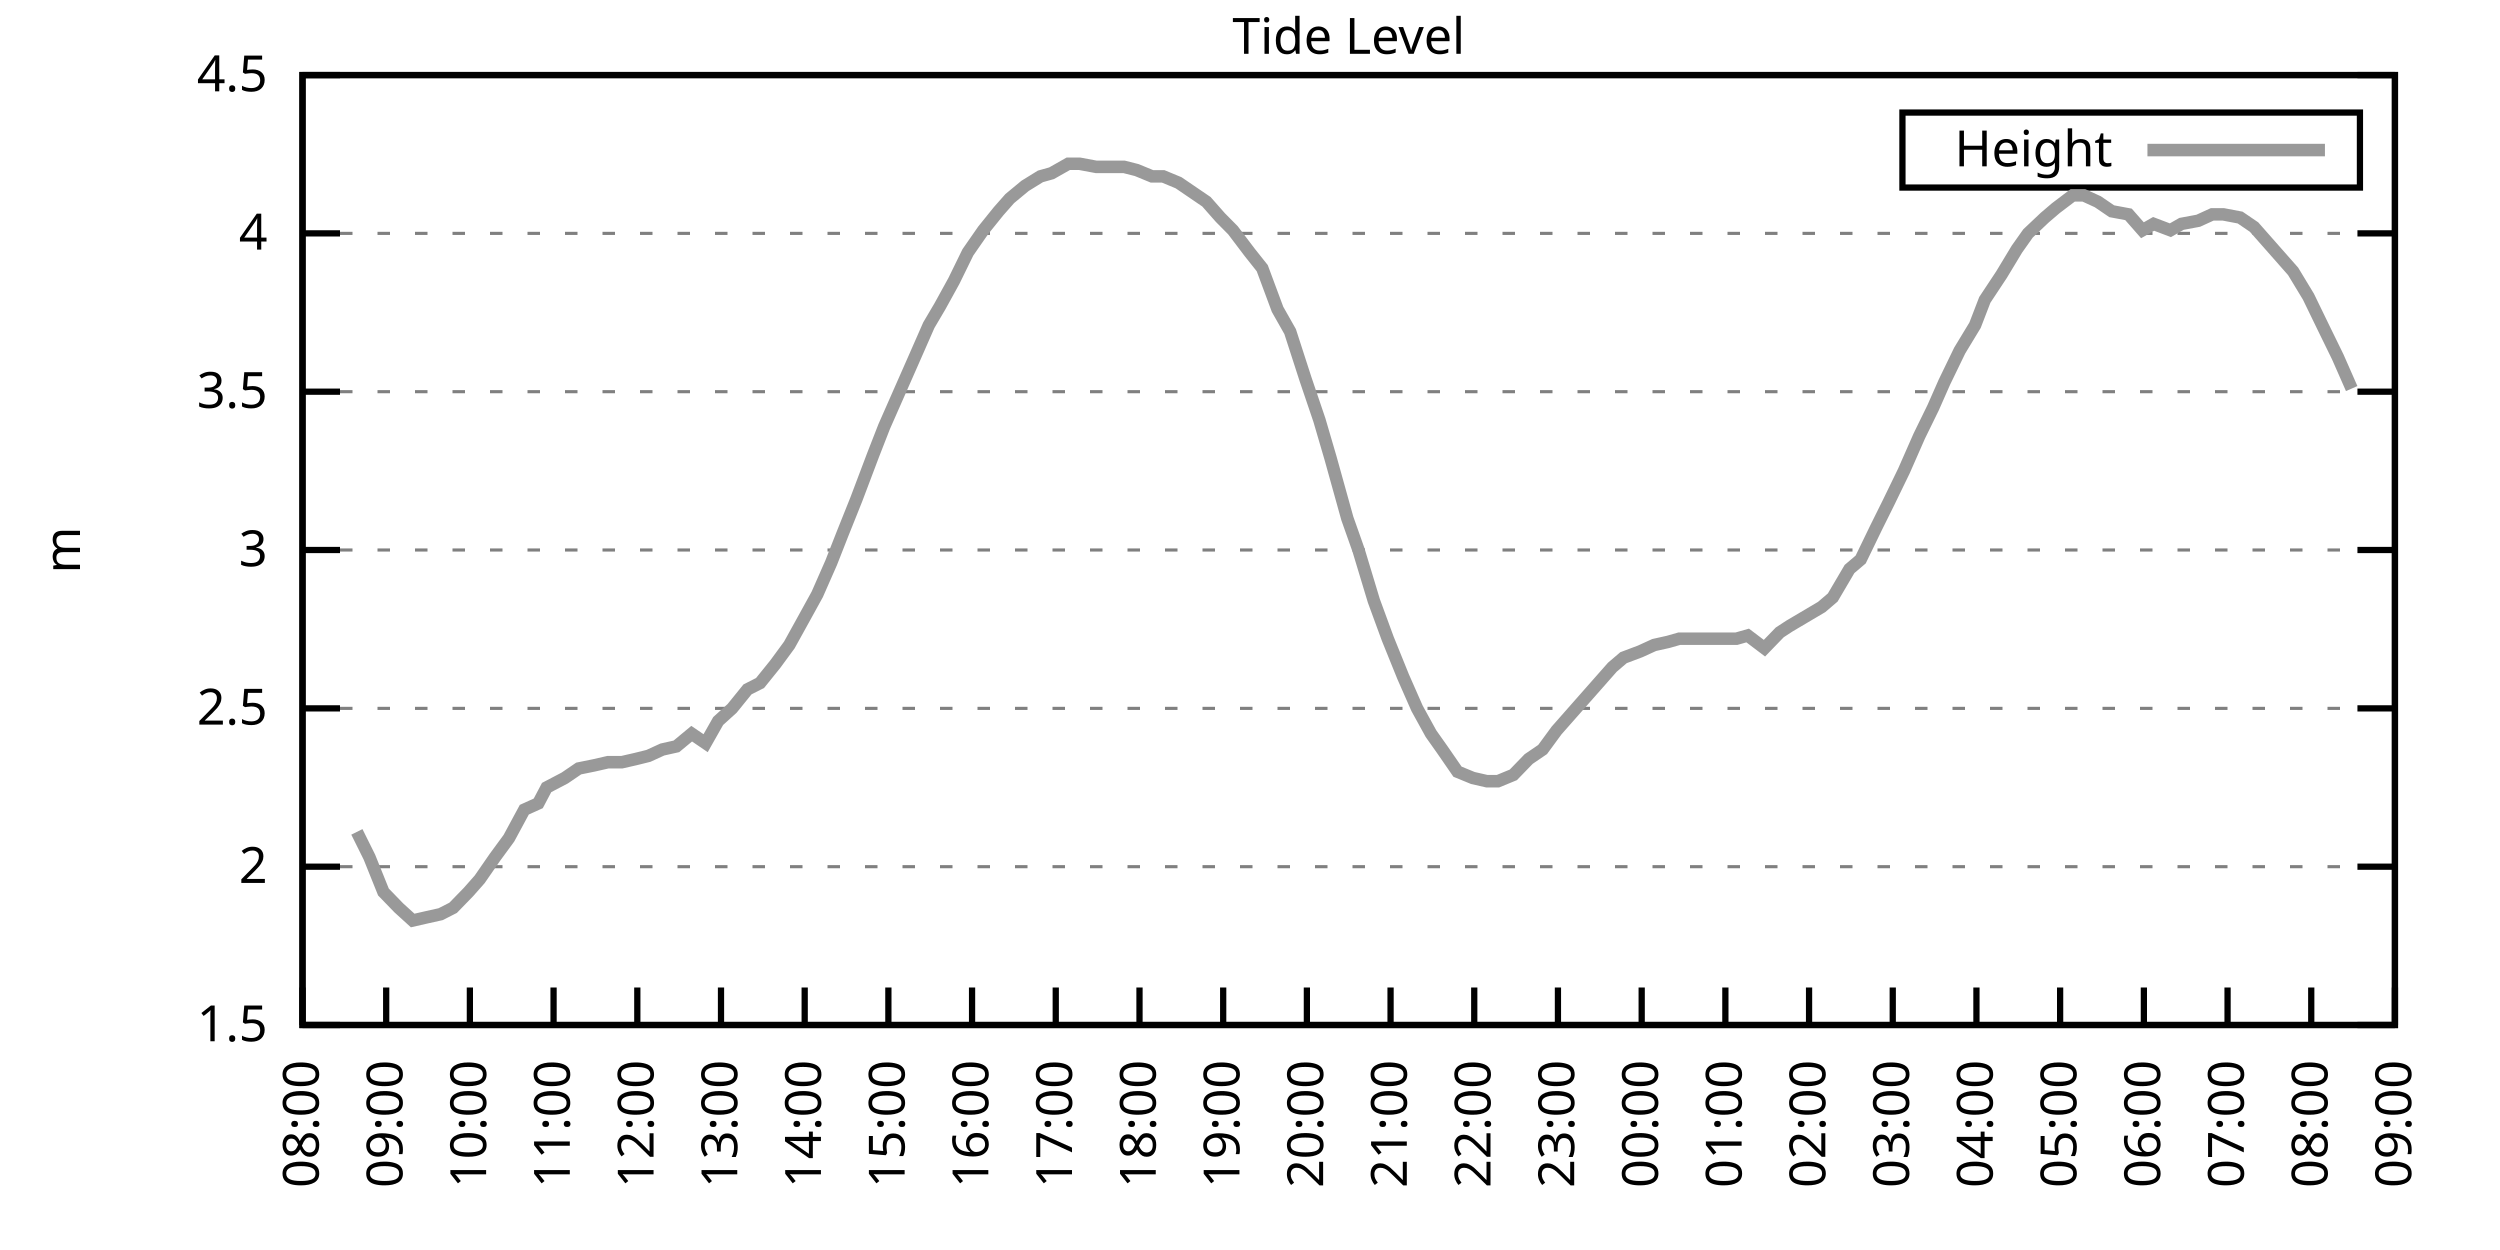
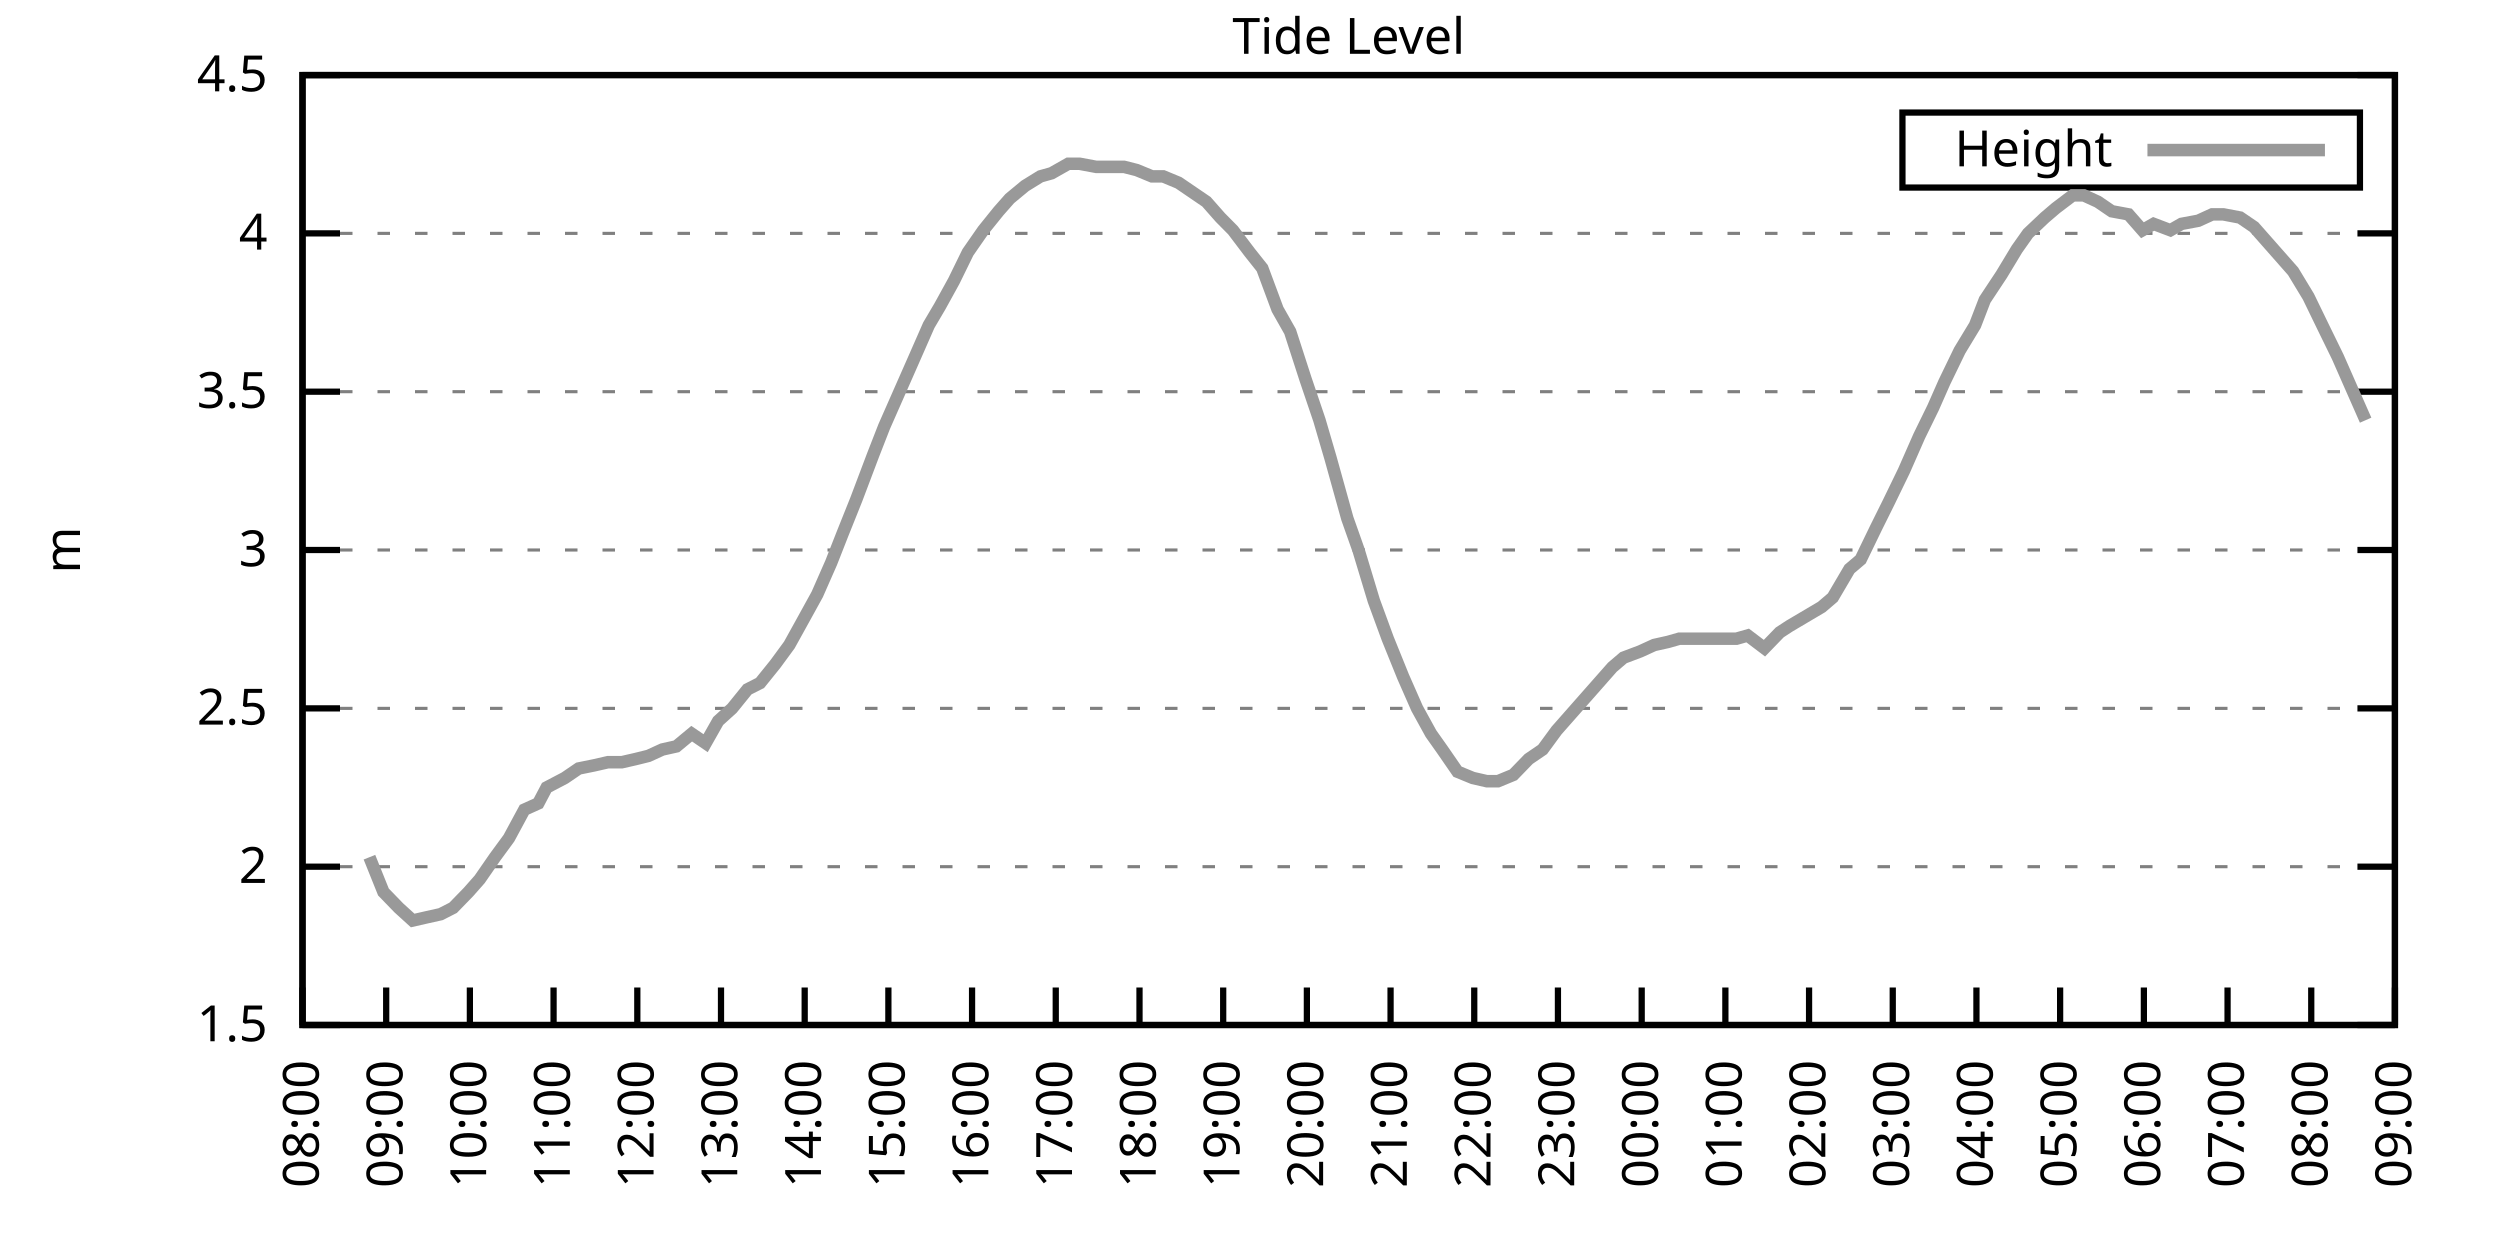
<svg xmlns="http://www.w3.org/2000/svg" xmlns:xlink="http://www.w3.org/1999/xlink" width="400" height="200" viewBox="0 0 400 200">
  <g id="gnuplot_canvas">
    <rect x="0" y="0" width="400" height="200" fill="none" />
    <defs>
      <circle id="gpDot" r="0.5" stroke-width="0.5" stroke="currentColor" />
      <path id="gpPt0" stroke-width="0.333" stroke="currentColor" d="M-1,0 h2 M0,-1 v2" />
      <path id="gpPt1" stroke-width="0.333" stroke="currentColor" d="M-1,-1 L1,1 M1,-1 L-1,1" />
      <path id="gpPt2" stroke-width="0.333" stroke="currentColor" d="M-1,0 L1,0 M0,-1 L0,1 M-1,-1 L1,1 M-1,1 L1,-1" />
      <rect id="gpPt3" stroke-width="0.333" stroke="currentColor" x="-1" y="-1" width="2" height="2" />
      <rect id="gpPt4" stroke-width="0.333" stroke="currentColor" fill="currentColor" x="-1" y="-1" width="2" height="2" />
      <circle id="gpPt5" stroke-width="0.333" stroke="currentColor" cx="0" cy="0" r="1" />
      <use xlink:href="#gpPt5" id="gpPt6" fill="currentColor" stroke="none" />
      <path id="gpPt7" stroke-width="0.333" stroke="currentColor" d="M0,-1.33 L-1.33,0.67 L1.33,0.67 z" />
      <use xlink:href="#gpPt7" id="gpPt8" fill="currentColor" stroke="none" />
      <use xlink:href="#gpPt7" id="gpPt9" stroke="currentColor" transform="rotate(180)" />
      <use xlink:href="#gpPt9" id="gpPt10" fill="currentColor" stroke="none" />
      <use xlink:href="#gpPt3" id="gpPt11" stroke="currentColor" transform="rotate(45)" />
      <use xlink:href="#gpPt11" id="gpPt12" fill="currentColor" stroke="none" />
      <path id="gpPt13" stroke-width="0.333" stroke="currentColor" d="M0,1.330 L1.265,0.411 L0.782,-1.067 L-0.782,-1.076 L-1.265,0.411 z" />
      <use xlink:href="#gpPt13" id="gpPt14" fill="currentColor" stroke="none" />
      <filter id="textbox" filterUnits="objectBoundingBox" x="0" y="0" height="1" width="1">
        <feFlood flood-color="white" flood-opacity="1" result="bgnd" />
        <feComposite in="SourceGraphic" in2="bgnd" operator="atop" />
      </filter>
      <filter id="greybox" filterUnits="objectBoundingBox" x="0" y="0" height="1" width="1">
        <feFlood flood-color="lightgrey" flood-opacity="1" result="grey" />
        <feComposite in="SourceGraphic" in2="grey" operator="atop" />
      </filter>
    </defs>
    <g fill="none" color="white" stroke="currentColor" stroke-width="1.00" stroke-linecap="butt" stroke-linejoin="miter">
</g>
    <g fill="none" color="black" stroke="currentColor" stroke-width="1.00" stroke-linecap="butt" stroke-linejoin="miter">
      <g stroke="none" shape-rendering="crispEdges">
        <polygon fill="rgb(255, 255, 255)" points="48.40,164.00 383.18,164.00 383.18,12.02 48.40,12.02 " />
      </g>
    </g>
    <g fill="none" color="black" stroke="currentColor" stroke-width="1.00" stroke-linecap="butt" stroke-linejoin="miter">
</g>
    <g fill="none" color="black" stroke="black" stroke-width="0.50" stroke-linecap="butt" stroke-linejoin="miter">
</g>
    <g fill="none" color="gray" stroke="currentColor" stroke-width="0.50" stroke-linecap="butt" stroke-linejoin="miter">
      <path stroke="gray" stroke-dasharray="2,4" class="gridline" d="M48.40,164.00 L383.19,164.00  " />
    </g>
    <g fill="none" color="gray" stroke="gray" stroke-width="1.00" stroke-linecap="butt" stroke-linejoin="miter">
</g>
    <g fill="none" color="black" stroke="currentColor" stroke-width="1.00" stroke-linecap="butt" stroke-linejoin="miter">
      <path stroke="black" d="M48.40,164.00 L54.40,164.00 M383.19,164.00 L377.19,164.00  " />
      <g transform="translate(42.80,166.60)" stroke="none" fill="black" font-family="Sans" font-size="8.00" text-anchor="end">
        <text>
          <tspan font-family="Sans"> 1.5</tspan>
        </text>
      </g>
    </g>
    <g fill="none" color="black" stroke="currentColor" stroke-width="1.00" stroke-linecap="butt" stroke-linejoin="miter">
</g>
    <g fill="none" color="black" stroke="black" stroke-width="0.50" stroke-linecap="butt" stroke-linejoin="miter">
</g>
    <g fill="none" color="gray" stroke="currentColor" stroke-width="0.50" stroke-linecap="butt" stroke-linejoin="miter">
      <path stroke="gray" stroke-dasharray="2,4" class="gridline" d="M48.40,138.67 L383.19,138.67  " />
    </g>
    <g fill="none" color="gray" stroke="gray" stroke-width="1.00" stroke-linecap="butt" stroke-linejoin="miter">
</g>
    <g fill="none" color="black" stroke="currentColor" stroke-width="1.00" stroke-linecap="butt" stroke-linejoin="miter">
      <path stroke="black" d="M48.40,138.67 L54.40,138.67 M383.19,138.67 L377.19,138.67  " />
      <g transform="translate(42.80,141.27)" stroke="none" fill="black" font-family="Sans" font-size="8.00" text-anchor="end">
        <text>
          <tspan font-family="Sans"> 2</tspan>
        </text>
      </g>
    </g>
    <g fill="none" color="black" stroke="currentColor" stroke-width="1.00" stroke-linecap="butt" stroke-linejoin="miter">
</g>
    <g fill="none" color="black" stroke="black" stroke-width="0.50" stroke-linecap="butt" stroke-linejoin="miter">
</g>
    <g fill="none" color="gray" stroke="currentColor" stroke-width="0.50" stroke-linecap="butt" stroke-linejoin="miter">
      <path stroke="gray" stroke-dasharray="2,4" class="gridline" d="M48.40,113.34 L383.19,113.34  " />
    </g>
    <g fill="none" color="gray" stroke="gray" stroke-width="1.00" stroke-linecap="butt" stroke-linejoin="miter">
</g>
    <g fill="none" color="black" stroke="currentColor" stroke-width="1.00" stroke-linecap="butt" stroke-linejoin="miter">
      <path stroke="black" d="M48.40,113.34 L54.40,113.34 M383.19,113.34 L377.19,113.34  " />
      <g transform="translate(42.80,115.94)" stroke="none" fill="black" font-family="Sans" font-size="8.00" text-anchor="end">
        <text>
          <tspan font-family="Sans"> 2.5</tspan>
        </text>
      </g>
    </g>
    <g fill="none" color="black" stroke="currentColor" stroke-width="1.00" stroke-linecap="butt" stroke-linejoin="miter">
</g>
    <g fill="none" color="black" stroke="black" stroke-width="0.50" stroke-linecap="butt" stroke-linejoin="miter">
</g>
    <g fill="none" color="gray" stroke="currentColor" stroke-width="0.50" stroke-linecap="butt" stroke-linejoin="miter">
      <path stroke="gray" stroke-dasharray="2,4" class="gridline" d="M48.40,88.00 L383.19,88.00  " />
    </g>
    <g fill="none" color="gray" stroke="gray" stroke-width="1.00" stroke-linecap="butt" stroke-linejoin="miter">
</g>
    <g fill="none" color="black" stroke="currentColor" stroke-width="1.00" stroke-linecap="butt" stroke-linejoin="miter">
      <path stroke="black" d="M48.40,88.00 L54.40,88.00 M383.19,88.00 L377.19,88.00  " />
      <g transform="translate(42.80,90.60)" stroke="none" fill="black" font-family="Sans" font-size="8.00" text-anchor="end">
        <text>
          <tspan font-family="Sans"> 3</tspan>
        </text>
      </g>
    </g>
    <g fill="none" color="black" stroke="currentColor" stroke-width="1.00" stroke-linecap="butt" stroke-linejoin="miter">
</g>
    <g fill="none" color="black" stroke="black" stroke-width="0.50" stroke-linecap="butt" stroke-linejoin="miter">
</g>
    <g fill="none" color="gray" stroke="currentColor" stroke-width="0.50" stroke-linecap="butt" stroke-linejoin="miter">
      <path stroke="gray" stroke-dasharray="2,4" class="gridline" d="M48.40,62.67 L383.19,62.67  " />
    </g>
    <g fill="none" color="gray" stroke="gray" stroke-width="1.00" stroke-linecap="butt" stroke-linejoin="miter">
</g>
    <g fill="none" color="black" stroke="currentColor" stroke-width="1.00" stroke-linecap="butt" stroke-linejoin="miter">
      <path stroke="black" d="M48.40,62.67 L54.40,62.67 M383.19,62.67 L377.19,62.67  " />
      <g transform="translate(42.80,65.27)" stroke="none" fill="black" font-family="Sans" font-size="8.00" text-anchor="end">
        <text>
          <tspan font-family="Sans"> 3.5</tspan>
        </text>
      </g>
    </g>
    <g fill="none" color="black" stroke="currentColor" stroke-width="1.00" stroke-linecap="butt" stroke-linejoin="miter">
</g>
    <g fill="none" color="black" stroke="black" stroke-width="0.50" stroke-linecap="butt" stroke-linejoin="miter">
</g>
    <g fill="none" color="gray" stroke="currentColor" stroke-width="0.50" stroke-linecap="butt" stroke-linejoin="miter">
      <path stroke="gray" stroke-dasharray="2,4" class="gridline" d="M48.40,37.34 L383.19,37.34  " />
    </g>
    <g fill="none" color="gray" stroke="gray" stroke-width="1.00" stroke-linecap="butt" stroke-linejoin="miter">
</g>
    <g fill="none" color="black" stroke="currentColor" stroke-width="1.00" stroke-linecap="butt" stroke-linejoin="miter">
      <path stroke="black" d="M48.40,37.34 L54.40,37.34 M383.19,37.34 L377.19,37.34  " />
      <g transform="translate(42.80,39.94)" stroke="none" fill="black" font-family="Sans" font-size="8.00" text-anchor="end">
        <text>
          <tspan font-family="Sans"> 4</tspan>
        </text>
      </g>
    </g>
    <g fill="none" color="black" stroke="currentColor" stroke-width="1.00" stroke-linecap="butt" stroke-linejoin="miter">
</g>
    <g fill="none" color="black" stroke="black" stroke-width="0.50" stroke-linecap="butt" stroke-linejoin="miter">
</g>
    <g fill="none" color="gray" stroke="currentColor" stroke-width="0.50" stroke-linecap="butt" stroke-linejoin="miter">
      <path stroke="gray" stroke-dasharray="2,4" class="gridline" d="M48.40,12.01 L383.19,12.01  " />
    </g>
    <g fill="none" color="gray" stroke="gray" stroke-width="1.00" stroke-linecap="butt" stroke-linejoin="miter">
</g>
    <g fill="none" color="black" stroke="currentColor" stroke-width="1.00" stroke-linecap="butt" stroke-linejoin="miter">
      <path stroke="black" d="M48.40,12.01 L54.40,12.01 M383.19,12.01 L377.19,12.01  " />
      <g transform="translate(42.80,14.61)" stroke="none" fill="black" font-family="Sans" font-size="8.00" text-anchor="end">
        <text>
          <tspan font-family="Sans"> 4.5</tspan>
        </text>
      </g>
    </g>
    <g fill="none" color="black" stroke="currentColor" stroke-width="1.00" stroke-linecap="butt" stroke-linejoin="miter">
      <path stroke="black" d="M48.40,164.00 L48.40,158.00  " />
      <g transform="translate(51.00,169.60) rotate(270.00)" stroke="none" fill="black" font-family="Sans" font-size="8.00" text-anchor="end">
        <text>
          <tspan font-family="Sans">08:00</tspan>
        </text>
      </g>
    </g>
    <g fill="none" color="black" stroke="currentColor" stroke-width="1.00" stroke-linecap="butt" stroke-linejoin="miter">
      <path stroke="black" d="M61.79,164.00 L61.79,158.00  " />
      <g transform="translate(64.39,169.60) rotate(270.00)" stroke="none" fill="black" font-family="Sans" font-size="8.00" text-anchor="end">
        <text>
          <tspan font-family="Sans">09:00</tspan>
        </text>
      </g>
    </g>
    <g fill="none" color="black" stroke="currentColor" stroke-width="1.00" stroke-linecap="butt" stroke-linejoin="miter">
      <path stroke="black" d="M75.18,164.00 L75.18,158.00  " />
      <g transform="translate(77.78,169.60) rotate(270.00)" stroke="none" fill="black" font-family="Sans" font-size="8.00" text-anchor="end">
        <text>
          <tspan font-family="Sans">10:00</tspan>
        </text>
      </g>
    </g>
    <g fill="none" color="black" stroke="currentColor" stroke-width="1.00" stroke-linecap="butt" stroke-linejoin="miter">
      <path stroke="black" d="M88.57,164.00 L88.57,158.00  " />
      <g transform="translate(91.17,169.60) rotate(270.00)" stroke="none" fill="black" font-family="Sans" font-size="8.00" text-anchor="end">
        <text>
          <tspan font-family="Sans">11:00</tspan>
        </text>
      </g>
    </g>
    <g fill="none" color="black" stroke="currentColor" stroke-width="1.00" stroke-linecap="butt" stroke-linejoin="miter">
      <path stroke="black" d="M101.97,164.00 L101.97,158.00  " />
      <g transform="translate(104.57,169.60) rotate(270.00)" stroke="none" fill="black" font-family="Sans" font-size="8.00" text-anchor="end">
        <text>
          <tspan font-family="Sans">12:00</tspan>
        </text>
      </g>
    </g>
    <g fill="none" color="black" stroke="currentColor" stroke-width="1.00" stroke-linecap="butt" stroke-linejoin="miter">
      <path stroke="black" d="M115.36,164.00 L115.36,158.00  " />
      <g transform="translate(117.96,169.60) rotate(270.00)" stroke="none" fill="black" font-family="Sans" font-size="8.00" text-anchor="end">
        <text>
          <tspan font-family="Sans">13:00</tspan>
        </text>
      </g>
    </g>
    <g fill="none" color="black" stroke="currentColor" stroke-width="1.00" stroke-linecap="butt" stroke-linejoin="miter">
      <path stroke="black" d="M128.75,164.00 L128.75,158.00  " />
      <g transform="translate(131.35,169.60) rotate(270.00)" stroke="none" fill="black" font-family="Sans" font-size="8.00" text-anchor="end">
        <text>
          <tspan font-family="Sans">14:00</tspan>
        </text>
      </g>
    </g>
    <g fill="none" color="black" stroke="currentColor" stroke-width="1.00" stroke-linecap="butt" stroke-linejoin="miter">
      <path stroke="black" d="M142.14,164.00 L142.14,158.00  " />
      <g transform="translate(144.74,169.60) rotate(270.00)" stroke="none" fill="black" font-family="Sans" font-size="8.00" text-anchor="end">
        <text>
          <tspan font-family="Sans">15:00</tspan>
        </text>
      </g>
    </g>
    <g fill="none" color="black" stroke="currentColor" stroke-width="1.00" stroke-linecap="butt" stroke-linejoin="miter">
      <path stroke="black" d="M155.53,164.00 L155.53,158.00  " />
      <g transform="translate(158.13,169.60) rotate(270.00)" stroke="none" fill="black" font-family="Sans" font-size="8.00" text-anchor="end">
        <text>
          <tspan font-family="Sans">16:00</tspan>
        </text>
      </g>
    </g>
    <g fill="none" color="black" stroke="currentColor" stroke-width="1.00" stroke-linecap="butt" stroke-linejoin="miter">
      <path stroke="black" d="M168.92,164.00 L168.92,158.00  " />
      <g transform="translate(171.52,169.60) rotate(270.00)" stroke="none" fill="black" font-family="Sans" font-size="8.00" text-anchor="end">
        <text>
          <tspan font-family="Sans">17:00</tspan>
        </text>
      </g>
    </g>
    <g fill="none" color="black" stroke="currentColor" stroke-width="1.00" stroke-linecap="butt" stroke-linejoin="miter">
      <path stroke="black" d="M182.32,164.00 L182.32,158.00  " />
      <g transform="translate(184.92,169.60) rotate(270.00)" stroke="none" fill="black" font-family="Sans" font-size="8.00" text-anchor="end">
        <text>
          <tspan font-family="Sans">18:00</tspan>
        </text>
      </g>
    </g>
    <g fill="none" color="black" stroke="currentColor" stroke-width="1.00" stroke-linecap="butt" stroke-linejoin="miter">
      <path stroke="black" d="M195.71,164.00 L195.71,158.00  " />
      <g transform="translate(198.31,169.60) rotate(270.00)" stroke="none" fill="black" font-family="Sans" font-size="8.00" text-anchor="end">
        <text>
          <tspan font-family="Sans">19:00</tspan>
        </text>
      </g>
    </g>
    <g fill="none" color="black" stroke="currentColor" stroke-width="1.00" stroke-linecap="butt" stroke-linejoin="miter">
      <path stroke="black" d="M209.10,164.00 L209.10,158.00  " />
      <g transform="translate(211.70,169.60) rotate(270.00)" stroke="none" fill="black" font-family="Sans" font-size="8.00" text-anchor="end">
        <text>
          <tspan font-family="Sans">20:00</tspan>
        </text>
      </g>
    </g>
    <g fill="none" color="black" stroke="currentColor" stroke-width="1.00" stroke-linecap="butt" stroke-linejoin="miter">
      <path stroke="black" d="M222.49,164.00 L222.49,158.00  " />
      <g transform="translate(225.09,169.60) rotate(270.00)" stroke="none" fill="black" font-family="Sans" font-size="8.00" text-anchor="end">
        <text>
          <tspan font-family="Sans">21:00</tspan>
        </text>
      </g>
    </g>
    <g fill="none" color="black" stroke="currentColor" stroke-width="1.00" stroke-linecap="butt" stroke-linejoin="miter">
      <path stroke="black" d="M235.88,164.00 L235.88,158.00  " />
      <g transform="translate(238.48,169.60) rotate(270.00)" stroke="none" fill="black" font-family="Sans" font-size="8.00" text-anchor="end">
        <text>
          <tspan font-family="Sans">22:00</tspan>
        </text>
      </g>
    </g>
    <g fill="none" color="black" stroke="currentColor" stroke-width="1.00" stroke-linecap="butt" stroke-linejoin="miter">
      <path stroke="black" d="M249.27,164.00 L249.27,158.00  " />
      <g transform="translate(251.87,169.60) rotate(270.00)" stroke="none" fill="black" font-family="Sans" font-size="8.00" text-anchor="end">
        <text>
          <tspan font-family="Sans">23:00</tspan>
        </text>
      </g>
    </g>
    <g fill="none" color="black" stroke="currentColor" stroke-width="1.00" stroke-linecap="butt" stroke-linejoin="miter">
      <path stroke="black" d="M262.67,164.00 L262.67,158.00  " />
      <g transform="translate(265.27,169.60) rotate(270.00)" stroke="none" fill="black" font-family="Sans" font-size="8.00" text-anchor="end">
        <text>
          <tspan font-family="Sans">00:00</tspan>
        </text>
      </g>
    </g>
    <g fill="none" color="black" stroke="currentColor" stroke-width="1.00" stroke-linecap="butt" stroke-linejoin="miter">
      <path stroke="black" d="M276.06,164.00 L276.06,158.00  " />
      <g transform="translate(278.66,169.60) rotate(270.00)" stroke="none" fill="black" font-family="Sans" font-size="8.00" text-anchor="end">
        <text>
          <tspan font-family="Sans">01:00</tspan>
        </text>
      </g>
    </g>
    <g fill="none" color="black" stroke="currentColor" stroke-width="1.00" stroke-linecap="butt" stroke-linejoin="miter">
      <path stroke="black" d="M289.45,164.00 L289.45,158.00  " />
      <g transform="translate(292.05,169.60) rotate(270.00)" stroke="none" fill="black" font-family="Sans" font-size="8.00" text-anchor="end">
        <text>
          <tspan font-family="Sans">02:00</tspan>
        </text>
      </g>
    </g>
    <g fill="none" color="black" stroke="currentColor" stroke-width="1.00" stroke-linecap="butt" stroke-linejoin="miter">
      <path stroke="black" d="M302.84,164.00 L302.84,158.00  " />
      <g transform="translate(305.44,169.60) rotate(270.00)" stroke="none" fill="black" font-family="Sans" font-size="8.00" text-anchor="end">
        <text>
          <tspan font-family="Sans">03:00</tspan>
        </text>
      </g>
    </g>
    <g fill="none" color="black" stroke="currentColor" stroke-width="1.00" stroke-linecap="butt" stroke-linejoin="miter">
      <path stroke="black" d="M316.23,164.00 L316.23,158.00  " />
      <g transform="translate(318.83,169.60) rotate(270.00)" stroke="none" fill="black" font-family="Sans" font-size="8.00" text-anchor="end">
        <text>
          <tspan font-family="Sans">04:00</tspan>
        </text>
      </g>
    </g>
    <g fill="none" color="black" stroke="currentColor" stroke-width="1.00" stroke-linecap="butt" stroke-linejoin="miter">
      <path stroke="black" d="M329.62,164.00 L329.62,158.00  " />
      <g transform="translate(332.22,169.60) rotate(270.00)" stroke="none" fill="black" font-family="Sans" font-size="8.00" text-anchor="end">
        <text>
          <tspan font-family="Sans">05:00</tspan>
        </text>
      </g>
    </g>
    <g fill="none" color="black" stroke="currentColor" stroke-width="1.00" stroke-linecap="butt" stroke-linejoin="miter">
      <path stroke="black" d="M343.02,164.00 L343.02,158.00  " />
      <g transform="translate(345.62,169.60) rotate(270.00)" stroke="none" fill="black" font-family="Sans" font-size="8.00" text-anchor="end">
        <text>
          <tspan font-family="Sans">06:00</tspan>
        </text>
      </g>
    </g>
    <g fill="none" color="black" stroke="currentColor" stroke-width="1.00" stroke-linecap="butt" stroke-linejoin="miter">
      <path stroke="black" d="M356.41,164.00 L356.41,158.00  " />
      <g transform="translate(359.01,169.60) rotate(270.00)" stroke="none" fill="black" font-family="Sans" font-size="8.00" text-anchor="end">
        <text>
          <tspan font-family="Sans">07:00</tspan>
        </text>
      </g>
    </g>
    <g fill="none" color="black" stroke="currentColor" stroke-width="1.00" stroke-linecap="butt" stroke-linejoin="miter">
      <path stroke="black" d="M369.80,164.00 L369.80,158.00  " />
      <g transform="translate(372.40,169.60) rotate(270.00)" stroke="none" fill="black" font-family="Sans" font-size="8.00" text-anchor="end">
        <text>
          <tspan font-family="Sans">08:00</tspan>
        </text>
      </g>
    </g>
    <g fill="none" color="black" stroke="currentColor" stroke-width="1.00" stroke-linecap="butt" stroke-linejoin="miter">
      <path stroke="black" d="M383.19,164.00 L383.19,158.00  " />
      <g transform="translate(385.79,169.60) rotate(270.00)" stroke="none" fill="black" font-family="Sans" font-size="8.00" text-anchor="end">
        <text>
          <tspan font-family="Sans">09:00</tspan>
        </text>
      </g>
    </g>
    <g fill="none" color="black" stroke="currentColor" stroke-width="1.00" stroke-linecap="butt" stroke-linejoin="miter">
</g>
    <g fill="none" color="black" stroke="currentColor" stroke-width="1.00" stroke-linecap="butt" stroke-linejoin="miter">
      <path stroke="black" d="M48.40,12.01 L48.40,164.00 L383.19,164.00 L383.19,12.01 L48.40,12.01 Z  " />
    </g>
    <g fill="none" color="black" stroke="currentColor" stroke-width="1.00" stroke-linecap="butt" stroke-linejoin="miter">
</g>
    <g fill="none" color="black" stroke="currentColor" stroke-width="1.00" stroke-linecap="butt" stroke-linejoin="miter">
      <path stroke="black" d="M304.39,30.01 L304.39,18.01 L377.59,18.01 L377.59,30.01 L304.39,30.01 Z  " />
    </g>
    <g id="Tide_level_plot_1">
      <g fill="none" color="white" stroke="black" stroke-width="2.00" stroke-linecap="butt" stroke-linejoin="miter">
</g>
      <g fill="none" color="black" stroke="currentColor" stroke-width="2.00" stroke-linecap="butt" stroke-linejoin="miter">
        <g transform="translate(337.99,26.61)" stroke="none" fill="black" font-family="Sans" font-size="8.00" text-anchor="end">
          <text>
            <tspan font-family="Sans">Height</tspan>
          </text>
        </g>
      </g>
      <g fill="none" color="black" stroke="currentColor" stroke-width="2.00" stroke-linecap="butt" stroke-linejoin="miter">
-         <path stroke="rgb(153, 153, 153)" d="M343.59,24.01 L371.99,24.01 M57.10,133.10 L59.11,137.15 L61.35,142.72 L63.80,145.25 L66.03,147.28 L68.26,146.77   L70.50,146.27 L72.50,145.25 L74.96,142.72 L76.75,140.69 L79.20,137.15 L81.43,134.11 L83.89,129.55 L86.12,128.54   L87.46,126.00 L90.36,124.48 L92.59,122.96 L95.05,122.46 L97.28,121.95 L99.51,121.95 L101.74,121.44 L103.75,120.94   L105.98,119.92 L108.22,119.42 L110.67,117.39 L112.90,118.91 L114.91,115.36 L117.14,113.34 L119.60,110.30 L121.61,109.28   L124.06,106.24 L126.29,103.20 L128.53,99.15 L130.76,95.10 L132.99,90.03 L134.78,85.47 L137.01,79.90 L139.69,72.81   L141.47,68.25 L143.48,63.69 L146.16,57.61 L148.61,52.03 L150.40,48.99 L152.63,44.94 L154.86,40.38 L157.32,36.84   L159.77,33.80 L161.56,31.77 L164.01,29.74 L166.47,28.22 L168.25,27.72 L170.93,26.20 L172.72,26.20 L175.40,26.70   L177.18,26.70 L179.86,26.70 L181.87,27.21 L184.32,28.22 L186.11,28.22 L188.57,29.24 L190.80,30.76 L193.03,32.28   L195.26,34.81 L197.27,36.84 L199.95,40.38 L201.96,42.91 L204.41,49.50 L206.42,53.05 L208.88,60.65 L211.11,67.23   L212.89,73.31 L215.57,82.94 L217.36,88.00 L219.81,96.11 L222.04,102.19 L224.50,108.27 L226.73,113.34 L228.96,117.39   L230.75,119.92 L233.20,123.47 L235.66,124.48 L237.89,124.99 L239.68,124.99 L242.13,123.98 L244.59,121.44 L246.82,119.92   L249.05,116.88 L251.28,114.35 L253.51,111.82 L255.75,109.28 L257.98,106.75 L259.76,105.23 L262.44,104.22 L264.67,103.20   L266.91,102.70 L268.69,102.19 L270.92,102.19 L273.38,102.19 L275.16,102.19 L277.84,102.19 L279.63,101.68 L282.31,103.71   L284.76,101.18 L286.32,100.16 L291.46,97.12 L293.24,95.60 L295.92,91.04 L297.71,89.52 L300.16,84.46 L302.17,80.41   L304.63,75.34 L307.08,69.77 L309.31,65.21 L311.10,61.15 L313.55,56.09 L316.01,52.03 L317.57,47.98 L320.25,43.93   L322.70,39.87 L324.49,37.34 L327.17,34.81 L328.95,33.29 L331.63,31.26 L333.42,31.26 L335.65,32.28 L337.88,33.80   L340.56,34.30 L342.79,36.84 L344.58,35.82 L347.26,36.84 L349.04,35.82 L351.72,35.32 L353.95,34.30 L355.74,34.30   L358.42,34.81 L360.65,36.33 L362.88,38.86 L366.90,43.42 L369.35,47.47 L371.81,52.54 L374.04,57.10 L376.27,62.17    " />
+         <path stroke="rgb(153, 153, 153)" d="M343.59,24.01 L371.99,24.01 M59.11,137.15 L61.35,142.72 L63.80,145.25 L66.03,147.28 L68.26,146.77 L70.50,146.27   L72.50,145.25 L74.96,142.72 L76.75,140.69 L79.20,137.15 L81.43,134.11 L83.89,129.55 L86.12,128.54 L87.46,126.00   L90.36,124.48 L92.59,122.96 L95.05,122.46 L97.28,121.95 L99.51,121.95 L101.74,121.44 L103.75,120.94 L105.98,119.92   L108.22,119.42 L110.67,117.39 L112.90,118.91 L114.91,115.36 L117.14,113.34 L119.60,110.30 L121.61,109.28 L124.06,106.24   L126.29,103.20 L128.53,99.15 L130.76,95.10 L132.99,90.03 L134.78,85.47 L137.01,79.90 L139.69,72.81 L141.47,68.25   L143.48,63.69 L146.16,57.61 L148.61,52.03 L150.40,48.99 L152.63,44.94 L154.86,40.38 L157.32,36.84 L159.77,33.80   L161.56,31.77 L164.01,29.74 L166.47,28.22 L168.25,27.72 L170.93,26.20 L172.72,26.20 L175.40,26.70 L177.18,26.70   L179.86,26.70 L181.87,27.21 L184.32,28.22 L186.11,28.22 L188.57,29.24 L190.80,30.76 L193.03,32.28 L195.26,34.81   L197.27,36.84 L199.95,40.38 L201.96,42.91 L204.41,49.50 L206.42,53.05 L208.88,60.65 L211.11,67.23 L212.89,73.31   L215.57,82.94 L217.36,88.00 L219.81,96.11 L222.04,102.19 L224.50,108.27 L226.73,113.34 L228.96,117.39 L230.75,119.92   L233.20,123.47 L235.66,124.48 L237.89,124.99 L239.68,124.99 L242.13,123.98 L244.59,121.44 L246.82,119.92 L249.05,116.88   L251.28,114.35 L253.51,111.82 L255.75,109.28 L257.98,106.75 L259.76,105.23 L262.44,104.22 L264.67,103.20 L266.91,102.70   L268.69,102.19 L270.92,102.19 L273.38,102.19 L275.16,102.19 L277.84,102.19 L279.63,101.68 L282.31,103.71 L284.76,101.18   L286.32,100.16 L291.46,97.12 L293.24,95.60 L295.92,91.04 L297.71,89.52 L300.16,84.46 L302.17,80.41 L304.63,75.34   L307.08,69.77 L309.31,65.21 L311.10,61.15 L313.55,56.09 L316.01,52.03 L317.57,47.98 L320.25,43.93 L322.70,39.87   L324.49,37.34 L327.17,34.81 L328.95,33.29 L331.63,31.26 L333.42,31.26 L335.65,32.28 L337.88,33.80 L340.56,34.30   L342.79,36.84 L344.58,35.82 L347.26,36.84 L349.04,35.82 L351.72,35.32 L353.95,34.30 L355.74,34.30 L358.42,34.81   L360.65,36.33 L362.88,38.86 L366.90,43.42 L369.35,47.47 L371.81,52.54 L374.04,57.10 L376.27,62.17 L378.50,67.23    " />
      </g>
    </g>
    <g fill="none" color="black" stroke="currentColor" stroke-width="2.00" stroke-linecap="butt" stroke-linejoin="miter">
</g>
    <g fill="none" color="black" stroke="black" stroke-width="1.00" stroke-linecap="butt" stroke-linejoin="miter">
</g>
    <g fill="none" color="black" stroke="currentColor" stroke-width="1.00" stroke-linecap="butt" stroke-linejoin="miter">
      <path stroke="black" d="M48.40,12.01 L48.40,164.00 L383.19,164.00 L383.19,12.01 L48.40,12.01 Z  " />
      <g transform="translate(12.80,88.01) rotate(270.00)" stroke="none" fill="black" font-family="Sans" font-size="8.00" text-anchor="middle">
        <text>
          <tspan font-family="Sans">m</tspan>
        </text>
      </g>
    </g>
    <g fill="none" color="black" stroke="currentColor" stroke-width="1.00" stroke-linecap="butt" stroke-linejoin="miter">
</g>
    <g fill="none" color="black" stroke="currentColor" stroke-width="1.00" stroke-linecap="butt" stroke-linejoin="miter">
      <g transform="translate(215.79,8.61)" stroke="none" fill="black" font-family="Sans" font-size="8.00" text-anchor="middle">
        <text>
          <tspan font-family="Sans">Tide Level</tspan>
        </text>
      </g>
    </g>
    <g fill="none" color="black" stroke="currentColor" stroke-width="1.00" stroke-linecap="butt" stroke-linejoin="miter">
</g>
  </g>
</svg>
